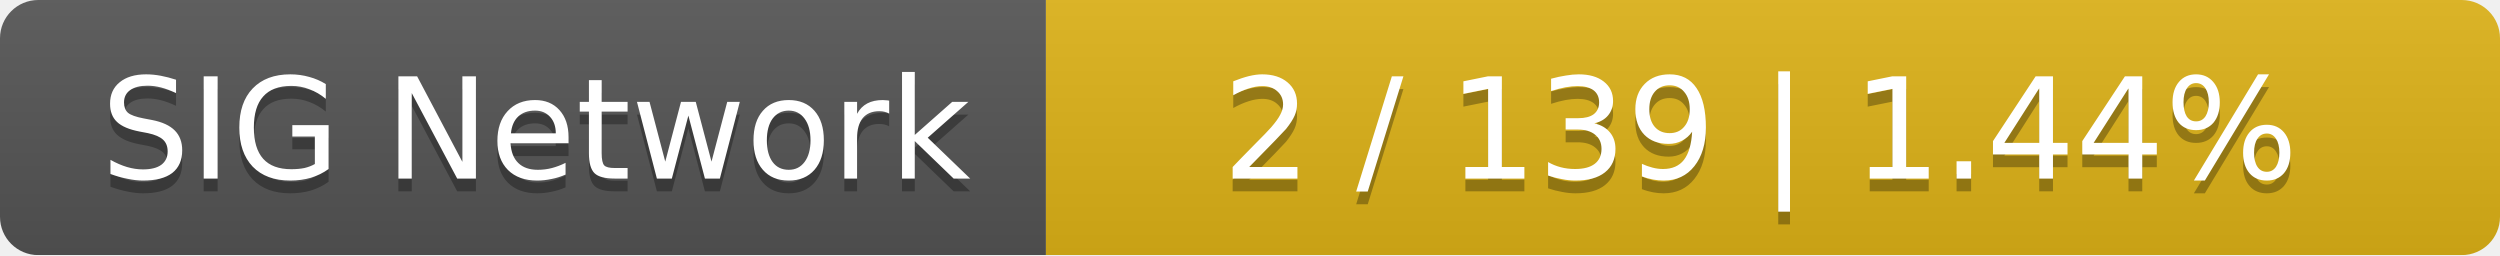
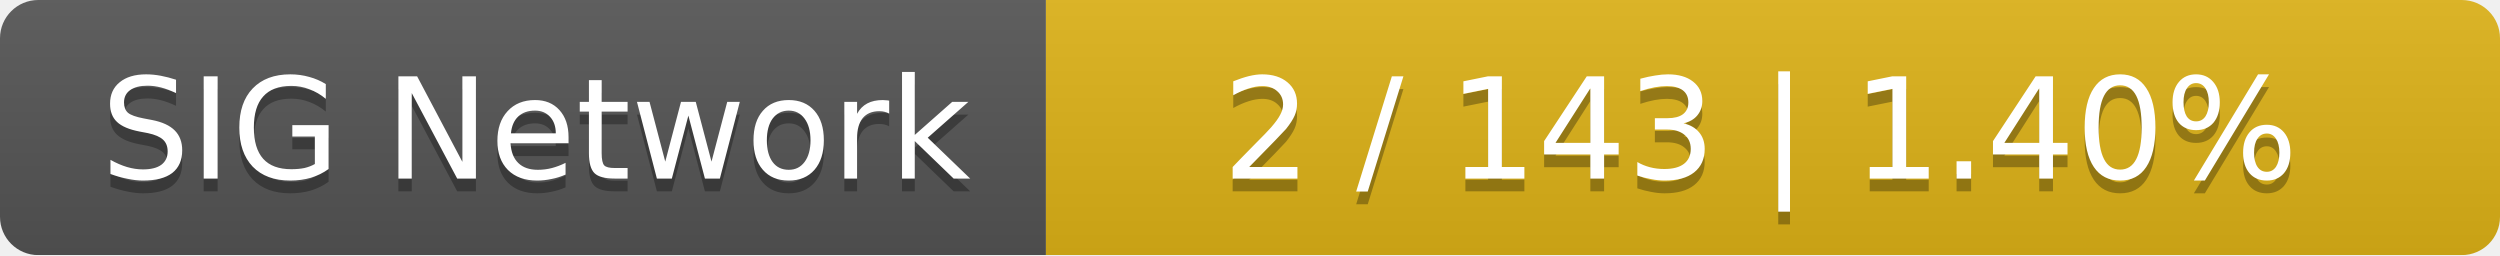
<svg xmlns="http://www.w3.org/2000/svg" width="196" height="20">
  <linearGradient id="smooth" x2="0" y2="100%">
    <stop offset="0" stop-color="#bbb" stop-opacity=".1" />
    <stop offset="1" stop-opacity=".1" />
  </linearGradient>
  <mask id="round">
    <rect width="196" height="20" rx="3" fill="#fff" />
  </mask>
  <g mask="url(#round)">
    <rect width="82" height="20" fill="#555" />
    <rect x="82" width="114" height="20" fill="#dfb317" />
    <rect width="196" height="20" fill="url(#smooth)" />
  </g>
  <g fill="#fff" text-anchor="middle" font-family="DejaVu Sans,Verdana,Geneva,sans-serif" font-size="11">
    <text x="42" y="15" fill="#010101" fill-opacity=".3">SIG Network</text>
    <text x="42" y="14">SIG Network</text>
-     <text x="138" y="15" fill="#010101" fill-opacity=".3">2 / 139    |    1.44%</text>
-     <text x="138" y="14">2 / 139    |    1.44%</text>
+     <text x="138" y="15" fill="#010101" fill-opacity=".3">2 / 143    |    1.40%</text>
+     <text x="138" y="14">2 / 143    |    1.40%</text>
  </g>
</svg>
